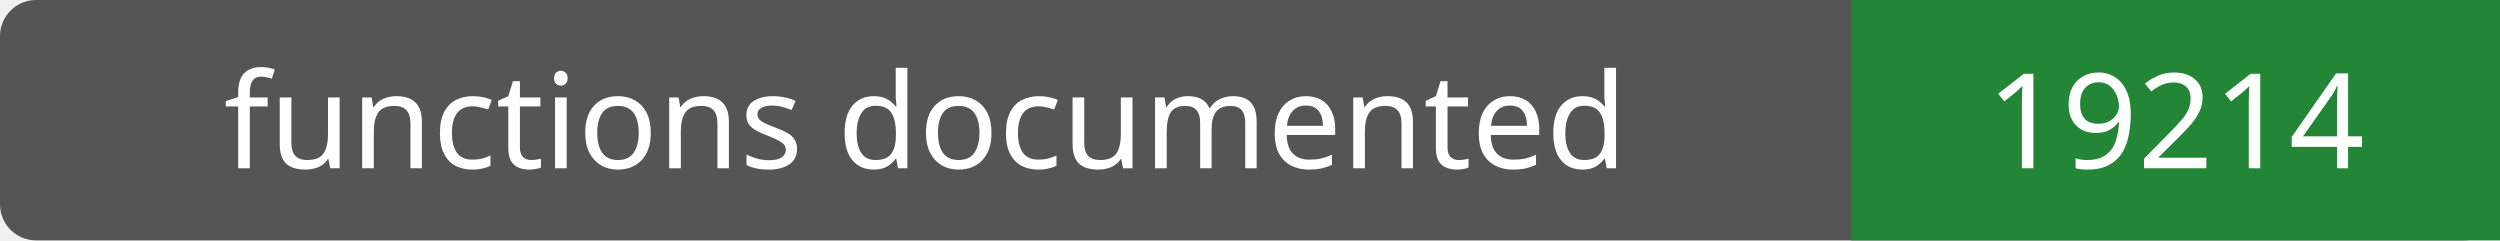
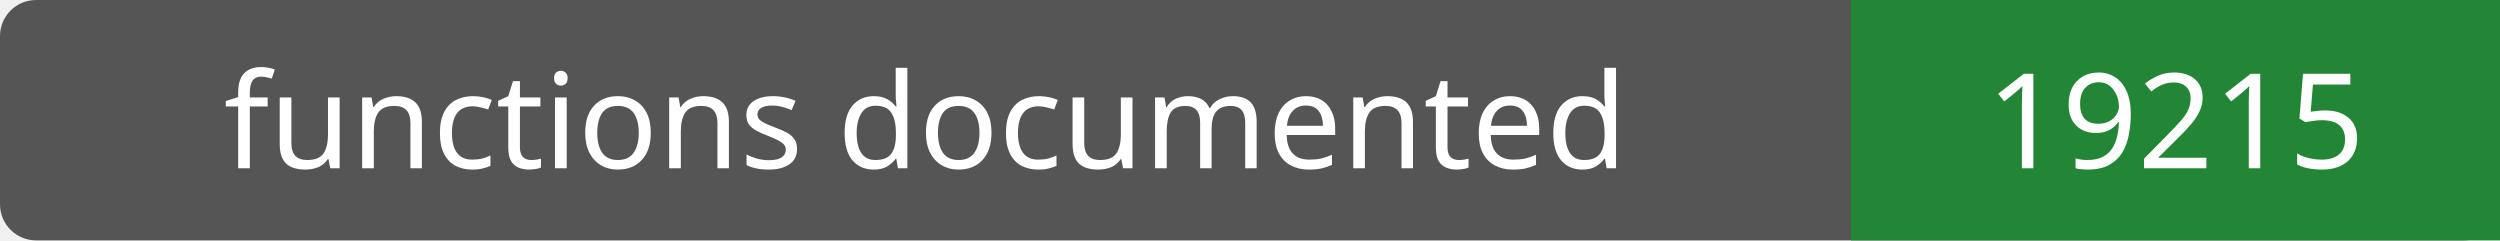
- <svg xmlns="http://www.w3.org/2000/svg" width="208" height="20" role="img" aria-label="functions documented: 19214">
+ <svg xmlns="http://www.w3.org/2000/svg" width="208" height="20" role="img" aria-label="functions documented: 19215">
  <rect width="208" height="20" rx="3" fill="#555" />
  <path fill="#238636" d="M154 0h54v20H154z" />
  <g fill="#fff" text-anchor="middle" font-family="Verdana,sans-serif" font-size="11">
    <text x="77.0" y="14">functions documented</text>
-     <text x="181.0" y="14">19214</text>
+     <text x="181.0" y="14">19215</text>
  </g>
</svg>
